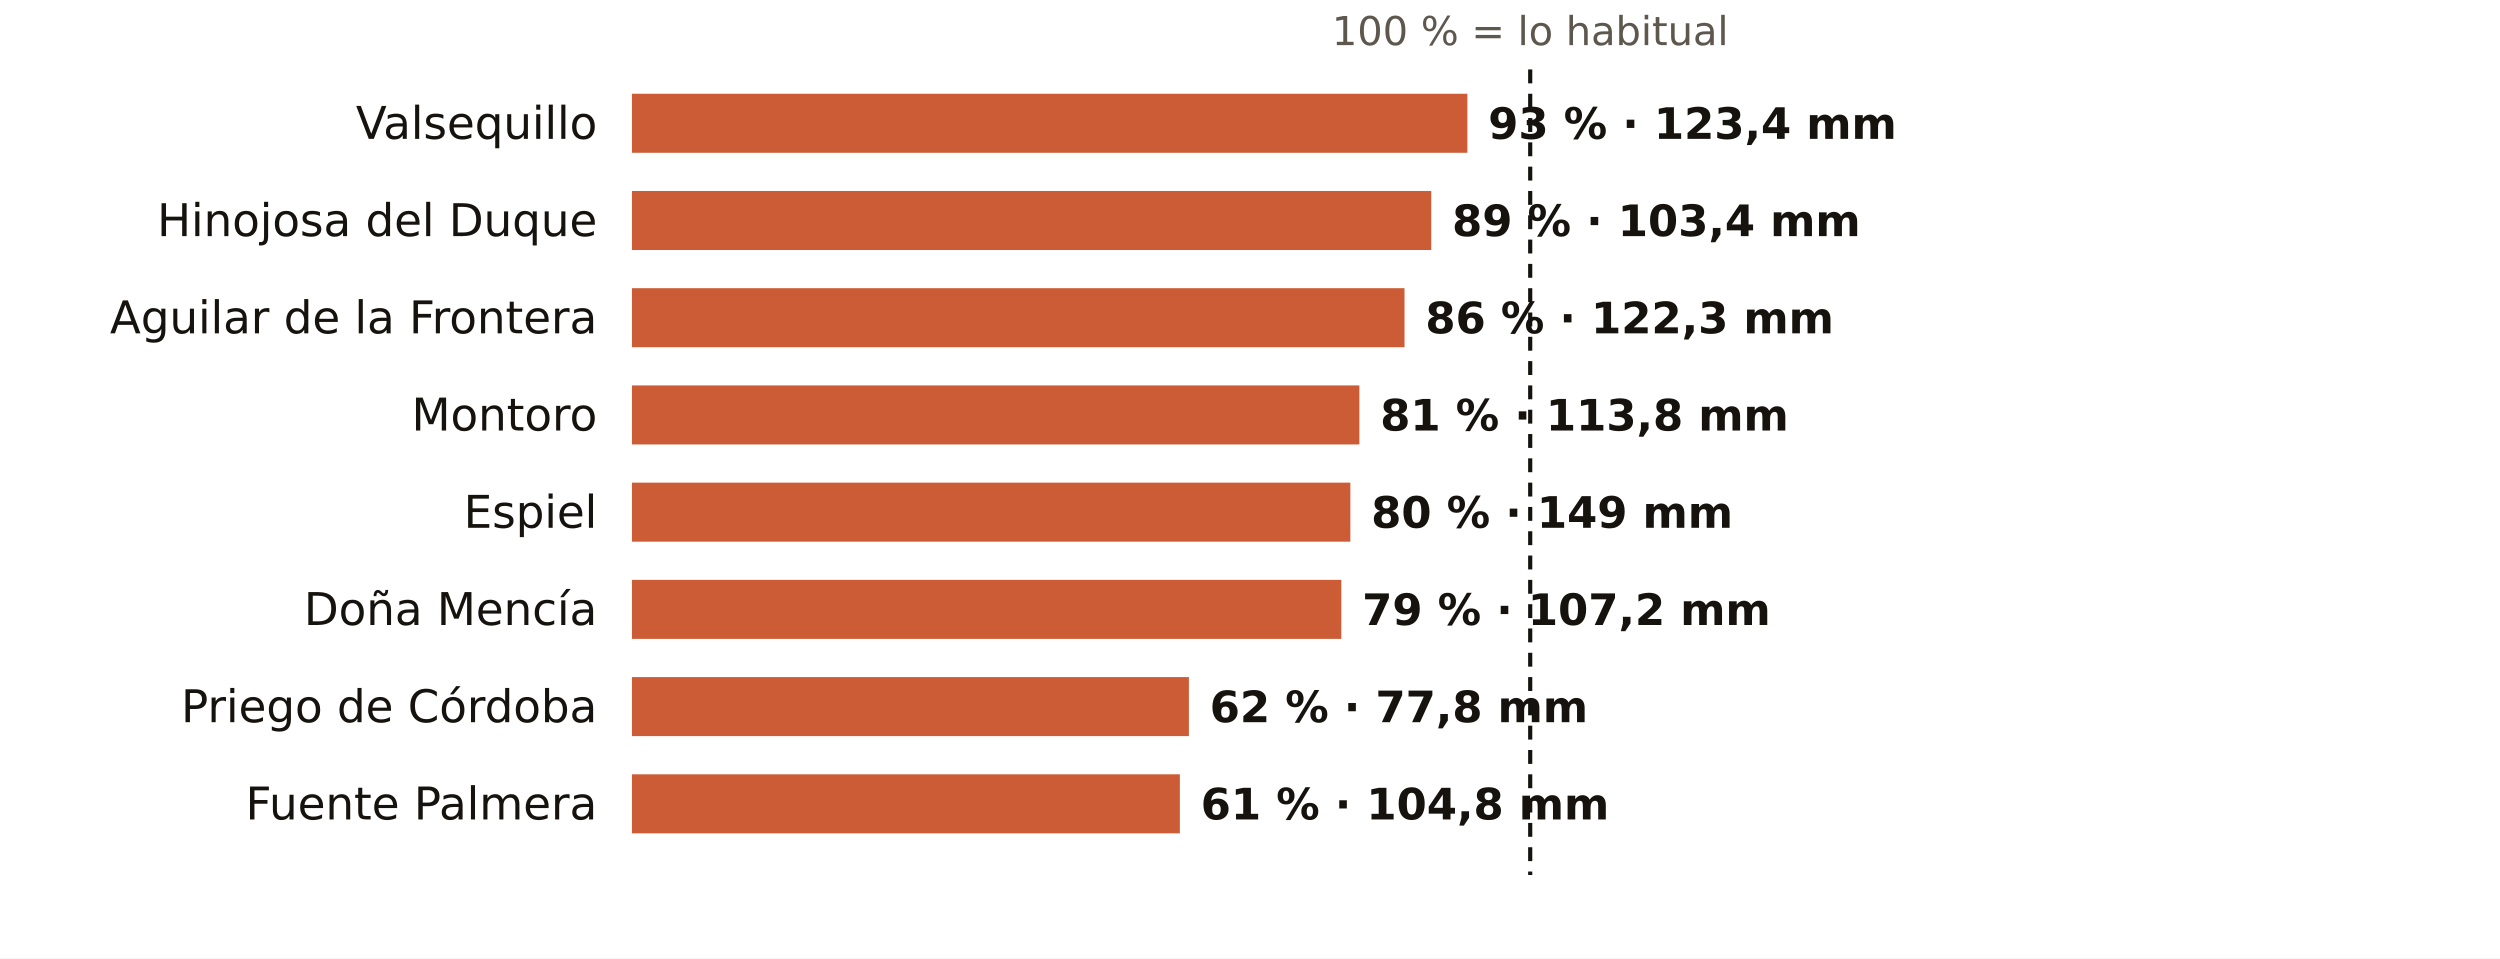
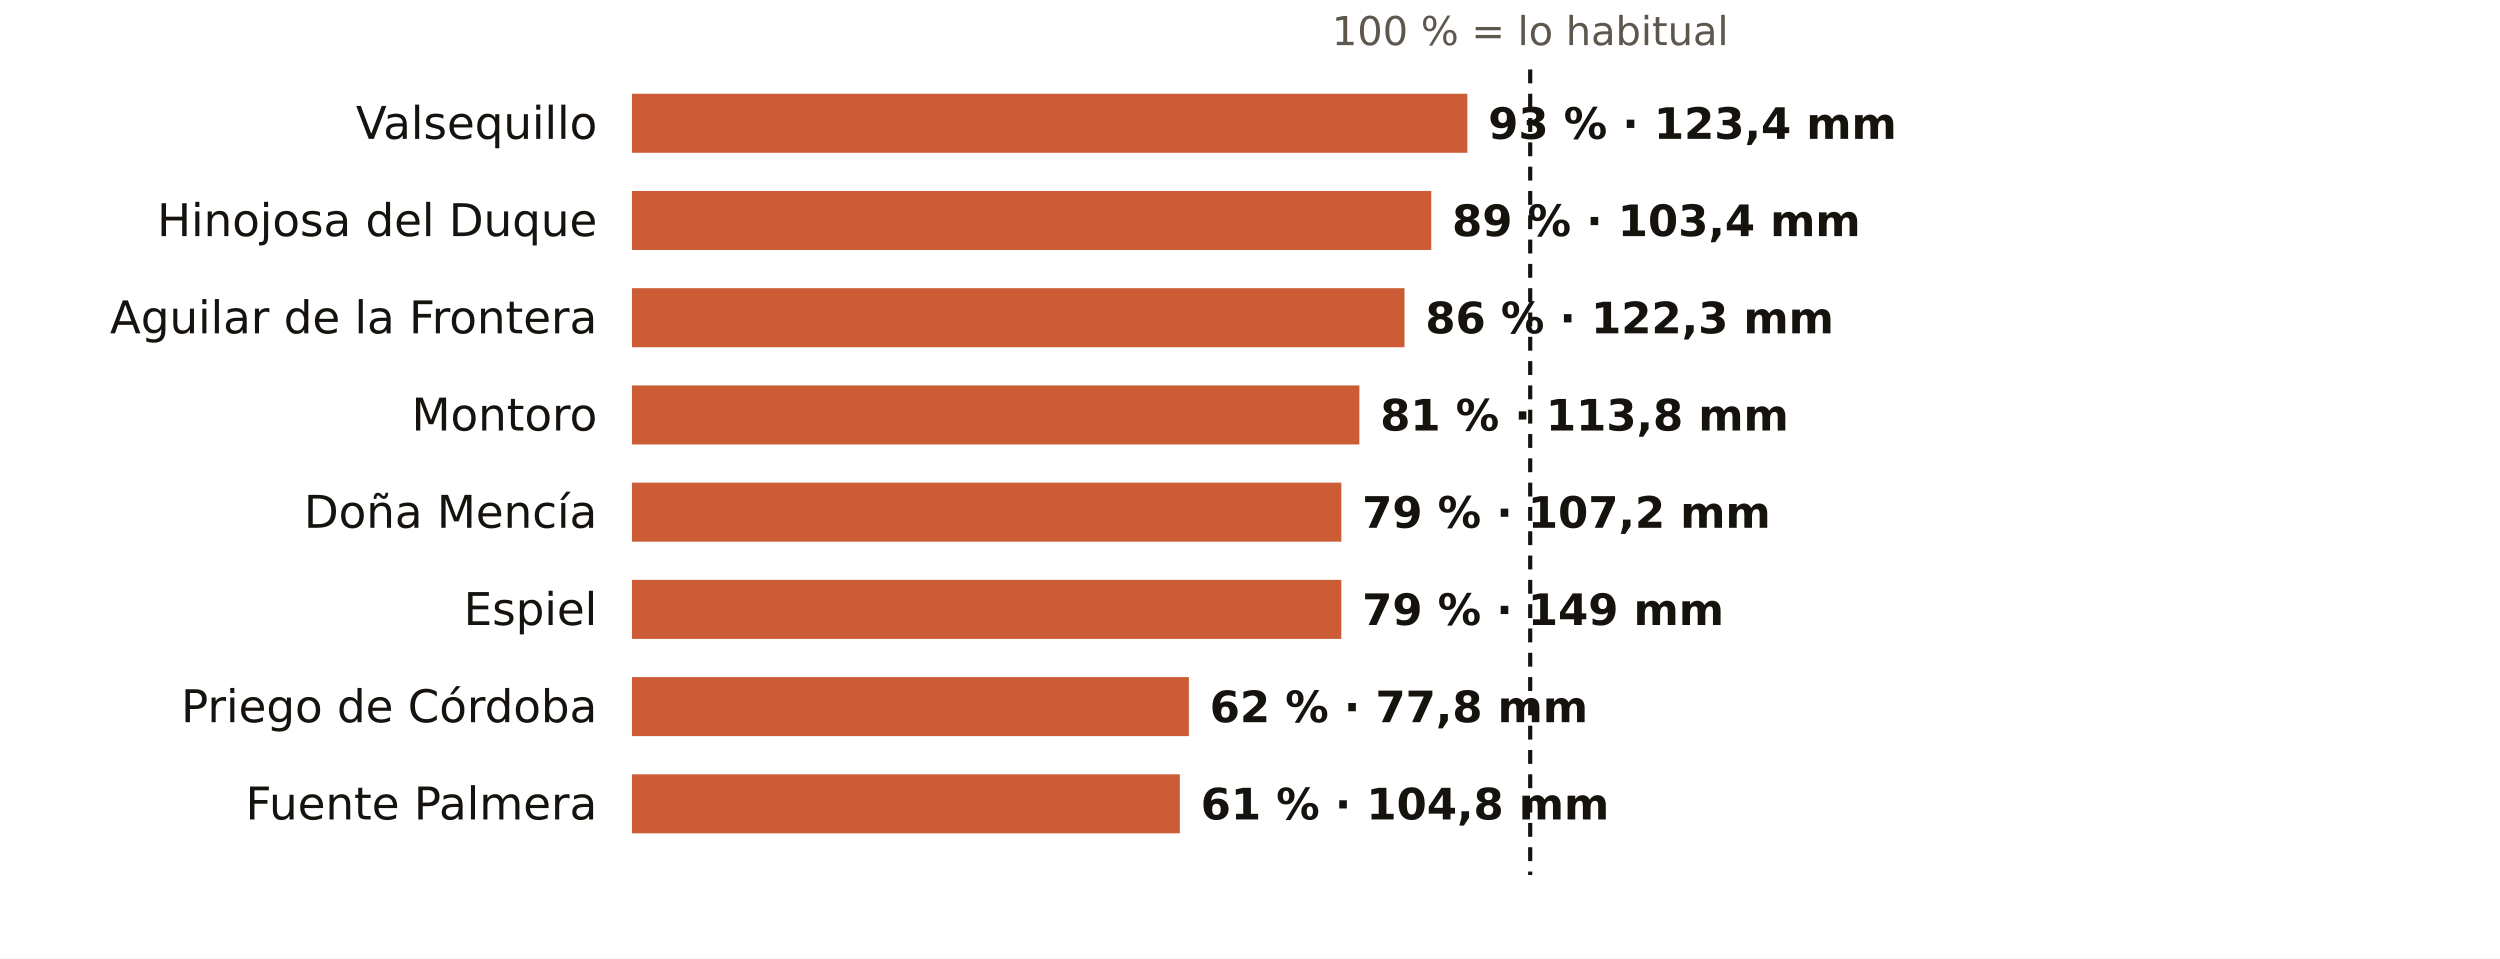
<svg xmlns="http://www.w3.org/2000/svg" viewBox="0 0 720 276" width="720" height="276" role="img" aria-label="El otoño en los pluviómetros de AEMET de Córdoba: % de lo habitual">
  <rect width="720" height="276" fill="#FFFFFF" />
  <text x="440.7" y="13.0" font-size="11.5" fill="#5E574E" text-anchor="middle" font-weight="400" font-family="Public Sans, DejaVu Sans, Arial, sans-serif">100 % = lo habitual</text>
  <text x="172.0" y="40.0" font-size="13" fill="#16130F" text-anchor="end" font-weight="500" font-family="Public Sans, DejaVu Sans, Arial, sans-serif">Valsequillo</text>
  <rect x="182" y="27" width="240.6" height="17" fill="#C4461A" opacity="0.88" />
  <text x="428.6" y="40.0" font-size="12.5" fill="#16130F" text-anchor="start" font-weight="600" font-family="Public Sans, DejaVu Sans, Arial, sans-serif">93 % · 123,4 mm</text>
  <text x="172.0" y="68.0" font-size="13" fill="#16130F" text-anchor="end" font-weight="500" font-family="Public Sans, DejaVu Sans, Arial, sans-serif">Hinojosa del Duque</text>
  <rect x="182" y="55" width="230.2" height="17" fill="#C4461A" opacity="0.88" />
  <text x="418.2" y="68.0" font-size="12.5" fill="#16130F" text-anchor="start" font-weight="600" font-family="Public Sans, DejaVu Sans, Arial, sans-serif">89 % · 103,4 mm</text>
  <text x="172.0" y="96.0" font-size="13" fill="#16130F" text-anchor="end" font-weight="500" font-family="Public Sans, DejaVu Sans, Arial, sans-serif">Aguilar de la Frontera</text>
  <rect x="182" y="83" width="222.5" height="17" fill="#C4461A" opacity="0.88" />
  <text x="410.5" y="96.0" font-size="12.5" fill="#16130F" text-anchor="start" font-weight="600" font-family="Public Sans, DejaVu Sans, Arial, sans-serif">86 % · 122,3 mm</text>
  <text x="172.0" y="124.0" font-size="13" fill="#16130F" text-anchor="end" font-weight="500" font-family="Public Sans, DejaVu Sans, Arial, sans-serif">Montoro</text>
  <rect x="182" y="111" width="209.5" height="17" fill="#C4461A" opacity="0.88" />
  <text x="397.5" y="124.0" font-size="12.5" fill="#16130F" text-anchor="start" font-weight="600" font-family="Public Sans, DejaVu Sans, Arial, sans-serif">81 % · 113,8 mm</text>
-   <text x="172.0" y="152.0" font-size="13" fill="#16130F" text-anchor="end" font-weight="500" font-family="Public Sans, DejaVu Sans, Arial, sans-serif">Espiel</text>
-   <rect x="182" y="139" width="206.9" height="17" fill="#C4461A" opacity="0.88" />
-   <text x="394.9" y="152.0" font-size="12.5" fill="#16130F" text-anchor="start" font-weight="600" font-family="Public Sans, DejaVu Sans, Arial, sans-serif">80 % · 149 mm</text>
-   <text x="172.0" y="180.0" font-size="13" fill="#16130F" text-anchor="end" font-weight="500" font-family="Public Sans, DejaVu Sans, Arial, sans-serif">Doña Mencía</text>
+   <text x="172.0" y="152.0" font-size="13" fill="#16130F" text-anchor="end" font-weight="500" font-family="Public Sans, DejaVu Sans, Arial, sans-serif">Doña Mencía</text>
+   <rect x="182" y="139" width="204.3" height="17" fill="#C4461A" opacity="0.88" />
+   <text x="392.3" y="152.0" font-size="12.5" fill="#16130F" text-anchor="start" font-weight="600" font-family="Public Sans, DejaVu Sans, Arial, sans-serif">79 % · 107,2 mm</text>
+   <text x="172.0" y="180.0" font-size="13" fill="#16130F" text-anchor="end" font-weight="500" font-family="Public Sans, DejaVu Sans, Arial, sans-serif">Espiel</text>
  <rect x="182" y="167" width="204.3" height="17" fill="#C4461A" opacity="0.88" />
-   <text x="392.3" y="180.0" font-size="12.5" fill="#16130F" text-anchor="start" font-weight="600" font-family="Public Sans, DejaVu Sans, Arial, sans-serif">79 % · 107,2 mm</text>
+   <text x="392.3" y="180.0" font-size="12.5" fill="#16130F" text-anchor="start" font-weight="600" font-family="Public Sans, DejaVu Sans, Arial, sans-serif">79 % · 149 mm</text>
  <text x="172.0" y="208.0" font-size="13" fill="#16130F" text-anchor="end" font-weight="500" font-family="Public Sans, DejaVu Sans, Arial, sans-serif">Priego de Córdoba</text>
  <rect x="182" y="195" width="160.4" height="17" fill="#C4461A" opacity="0.88" />
  <text x="348.4" y="208.0" font-size="12.5" fill="#16130F" text-anchor="start" font-weight="600" font-family="Public Sans, DejaVu Sans, Arial, sans-serif">62 % · 77,8 mm</text>
  <text x="172.0" y="236.0" font-size="13" fill="#16130F" text-anchor="end" font-weight="500" font-family="Public Sans, DejaVu Sans, Arial, sans-serif">Fuente Palmera</text>
  <rect x="182" y="223" width="157.8" height="17" fill="#C4461A" opacity="0.88" />
  <text x="345.8" y="236.0" font-size="12.5" fill="#16130F" text-anchor="start" font-weight="600" font-family="Public Sans, DejaVu Sans, Arial, sans-serif">61 % · 104,8 mm</text>
  <line x1="440.7" x2="440.7" y1="20" y2="252" stroke="#16130F" stroke-width="1.2" stroke-dasharray="4 3" />
</svg>
